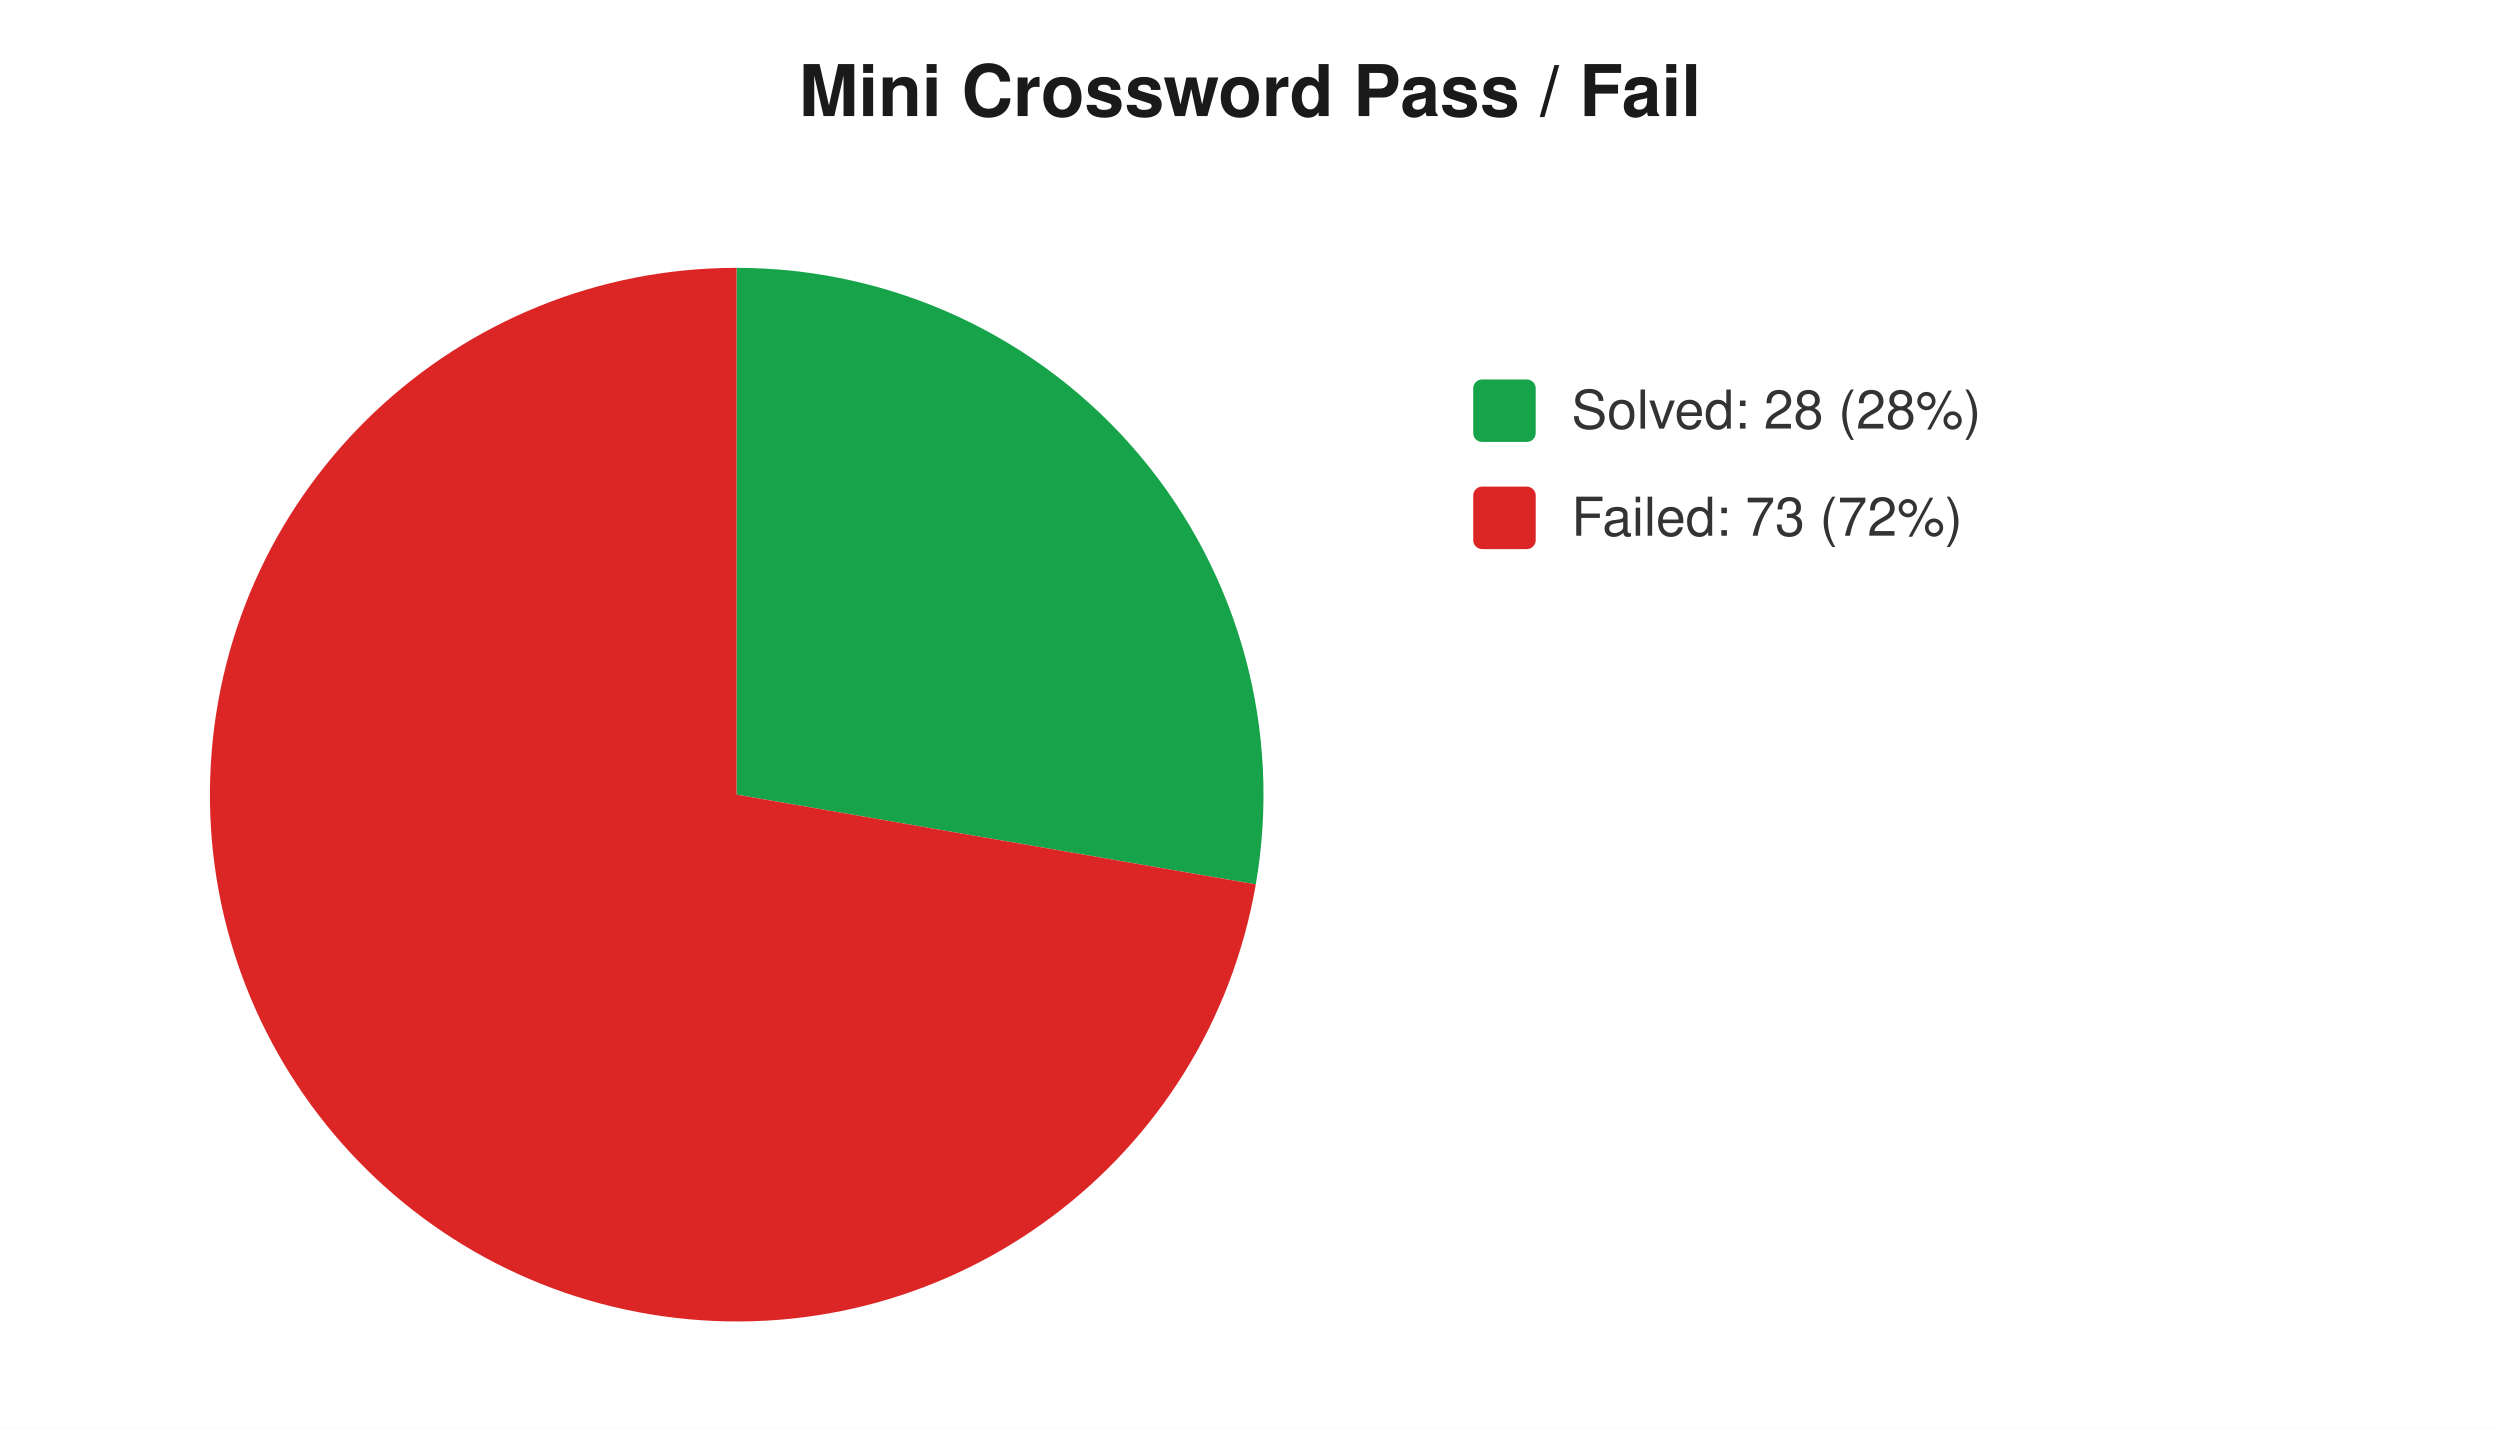
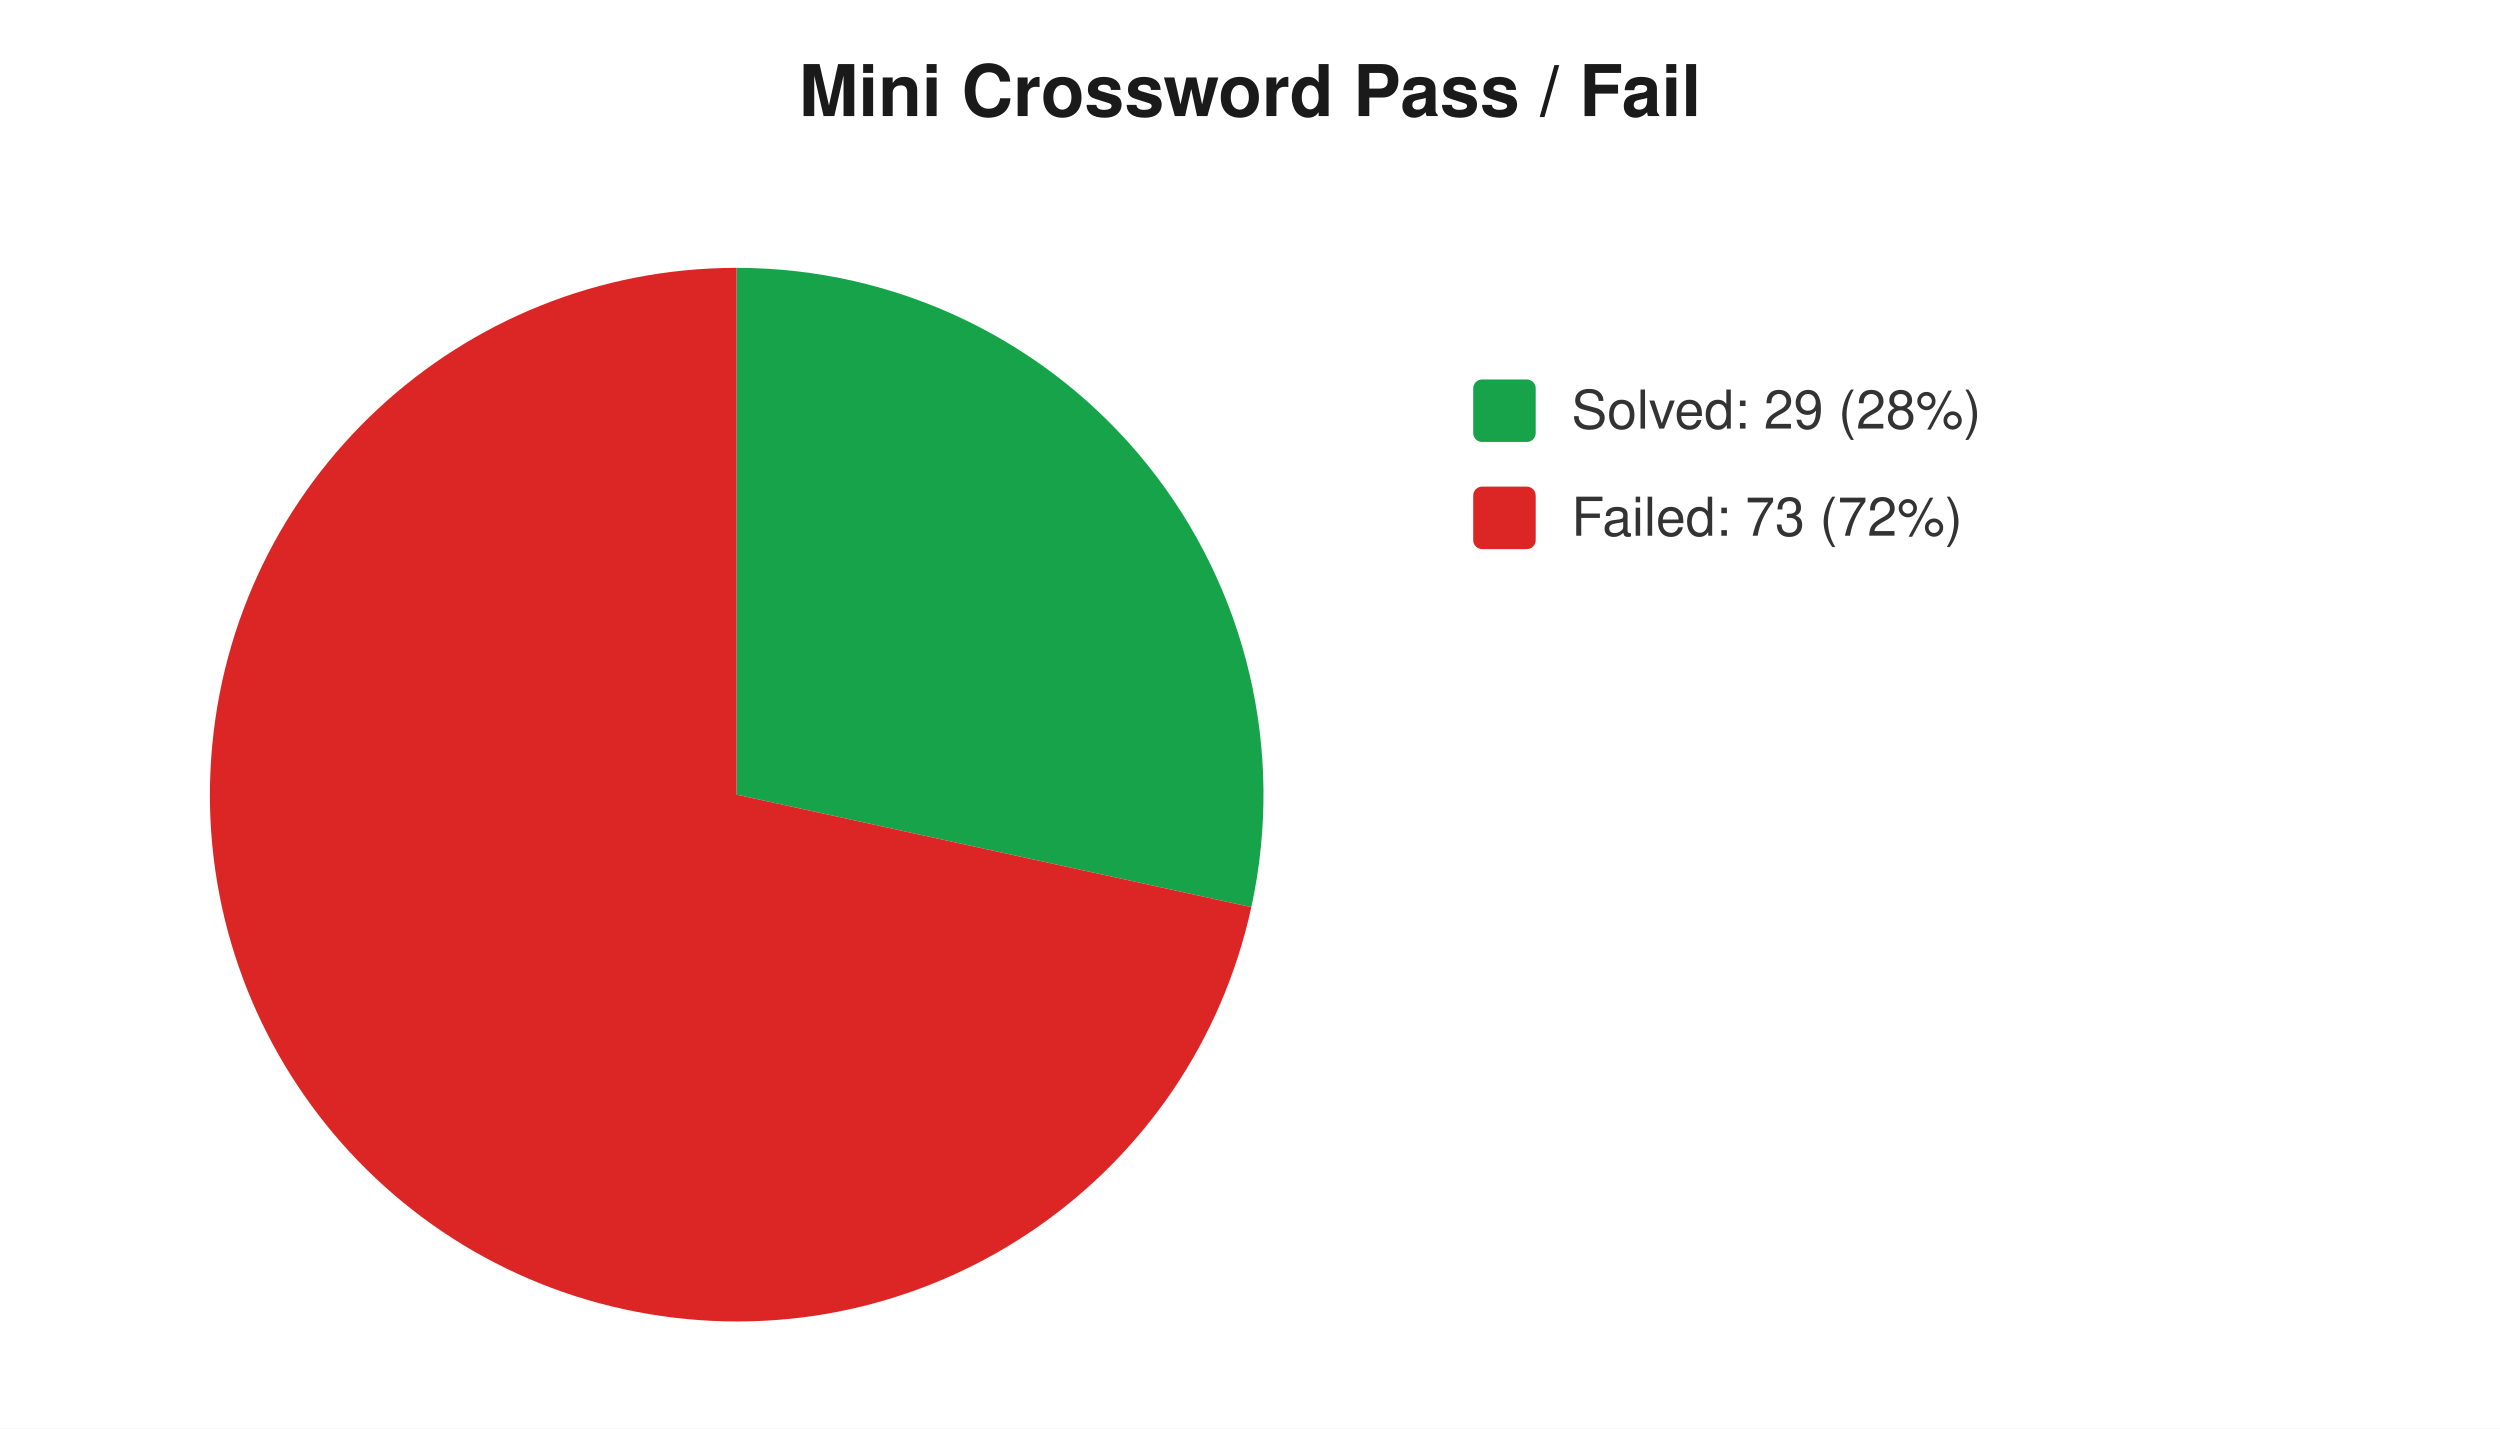
<svg xmlns="http://www.w3.org/2000/svg" width="560" height="320" viewBox="0 0 560 320" font-family="-apple-system,Segoe UI,Helvetica,Arial,sans-serif" font-size="12">
  <rect width="560" height="320" fill="#ffffff" />
  <text x="280" y="26" text-anchor="middle" font-size="16" font-weight="600" fill="#1a1a1a">Mini Crossword Pass / Fail</text>
-   <path d="M 165 178 L 165.0 60.0 A 118 118 0 0 1 281.3 198.1 Z" fill="#16a34a" />
-   <path d="M 165 178 L 281.3 198.1 A 118 118 0 1 1 165.0 60.0 Z" fill="#dc2626" />
+   <path d="M 165 178 L 165.0 60.0 A 118 118 0 0 1 280.3 203.2 Z" fill="#16a34a" />
+   <path d="M 165 178 L 280.3 203.2 A 118 118 0 1 1 165.0 60.0 Z" fill="#dc2626" />
  <rect x="330" y="85" width="14" height="14" rx="2" fill="#16a34a" />
-   <text x="352" y="96" fill="#333">Solved: 28 (28%)</text>
+   <text x="352" y="96" fill="#333">Solved: 29 (28%)</text>
  <rect x="330" y="109" width="14" height="14" rx="2" fill="#dc2626" />
  <text x="352" y="120" fill="#333">Failed: 73 (72%)</text>
</svg>
